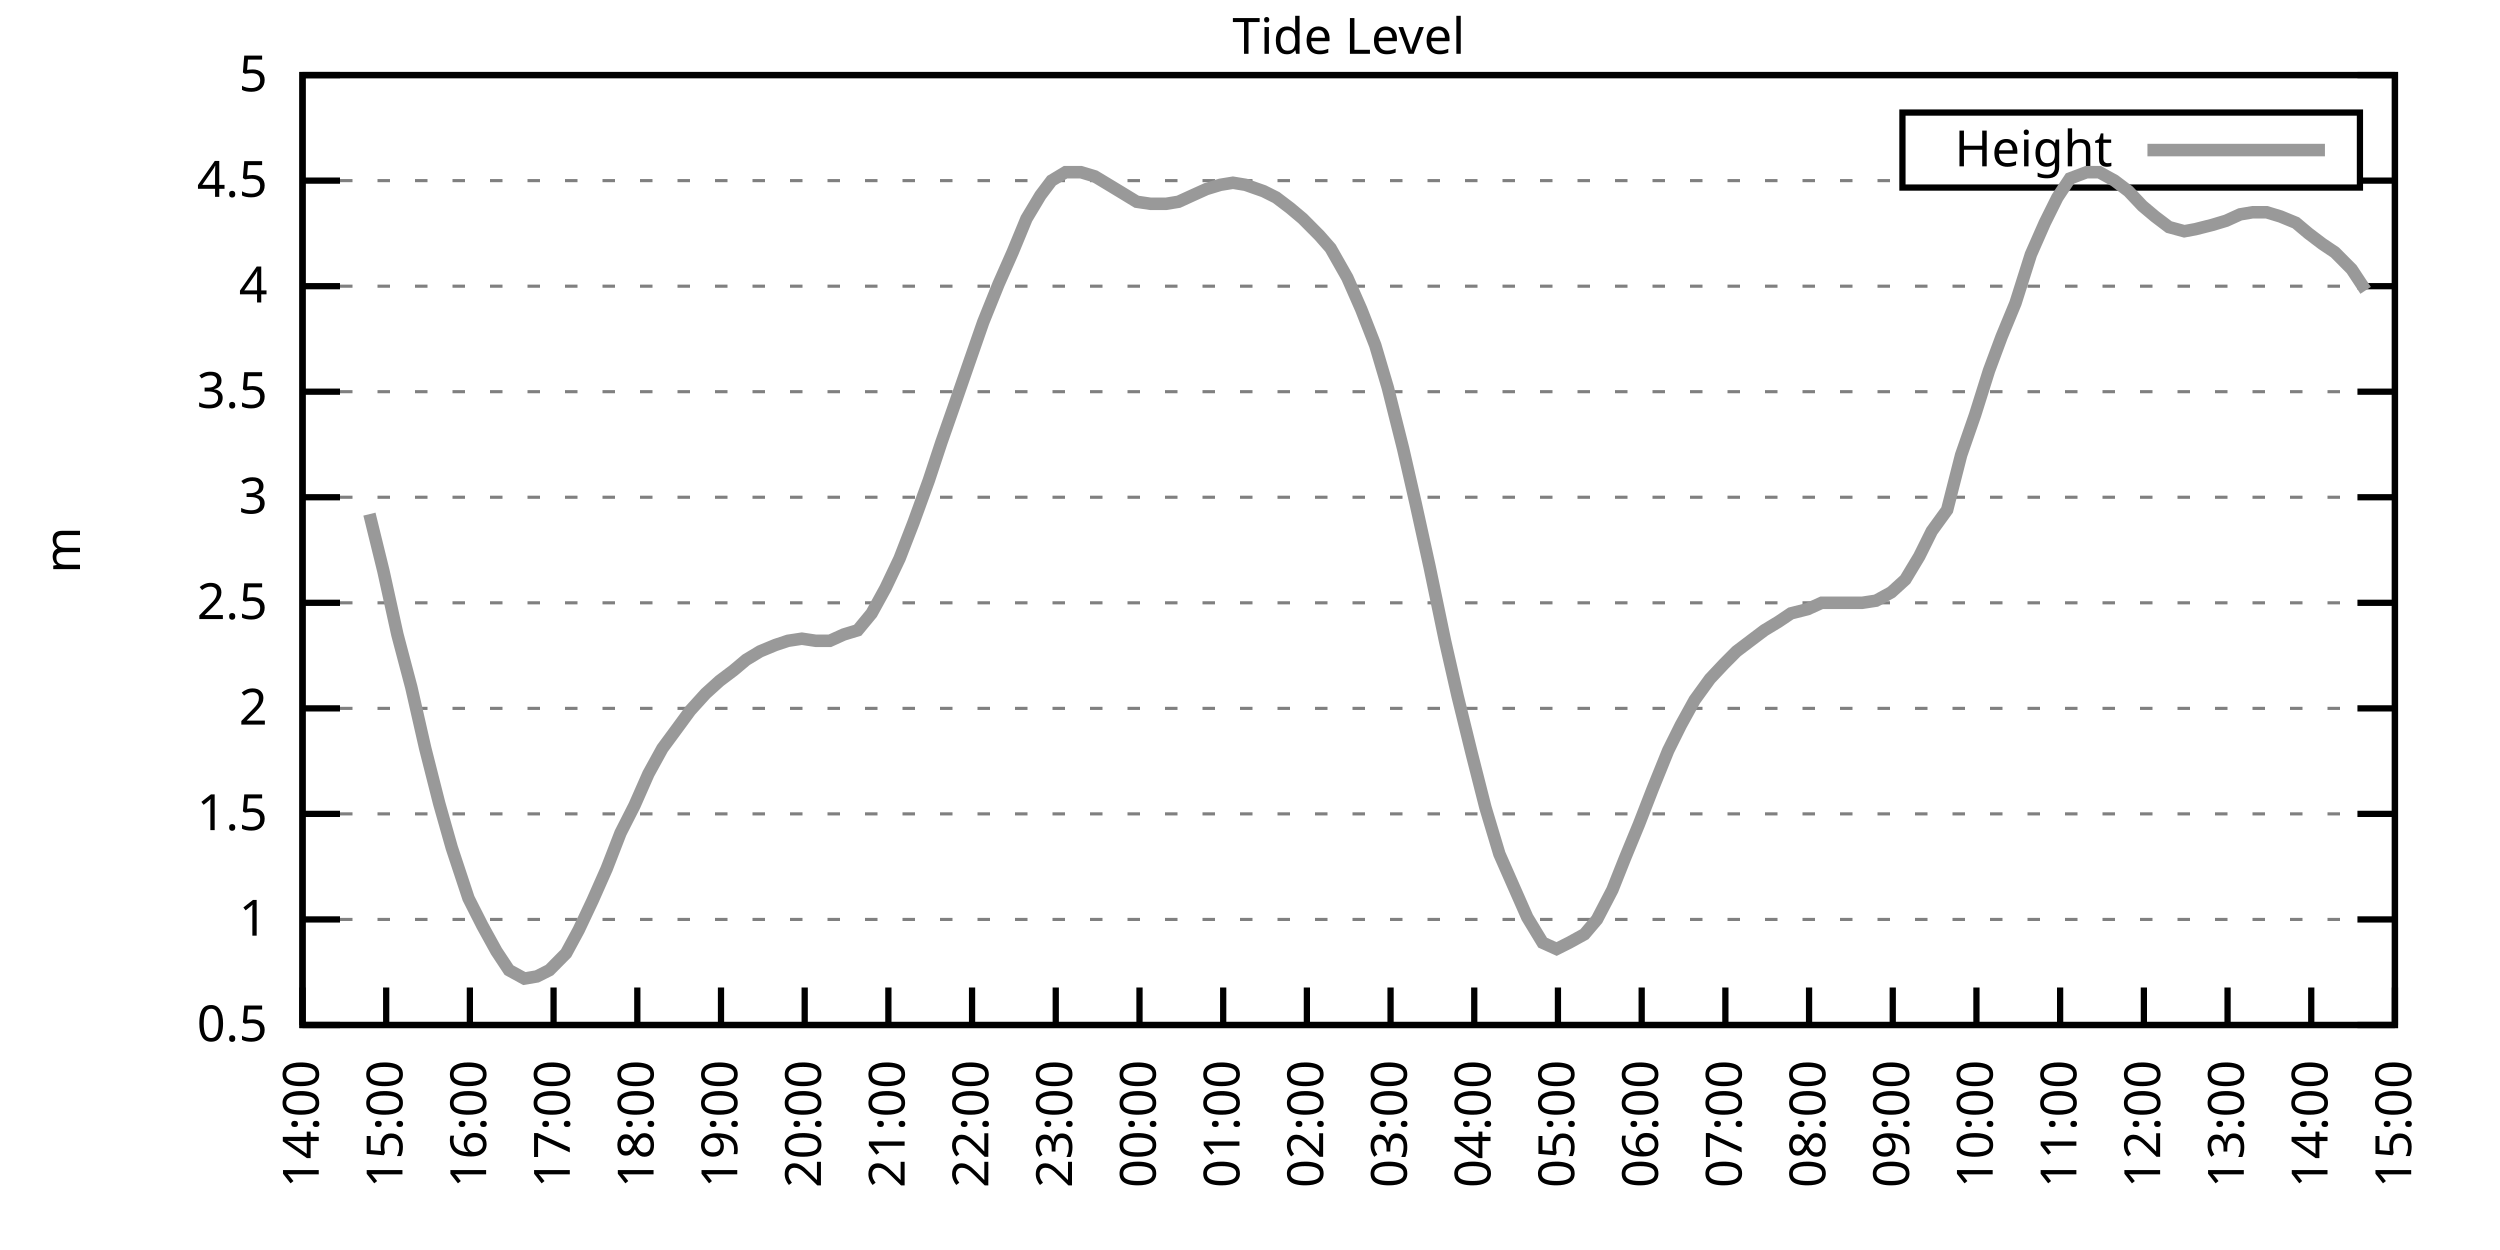
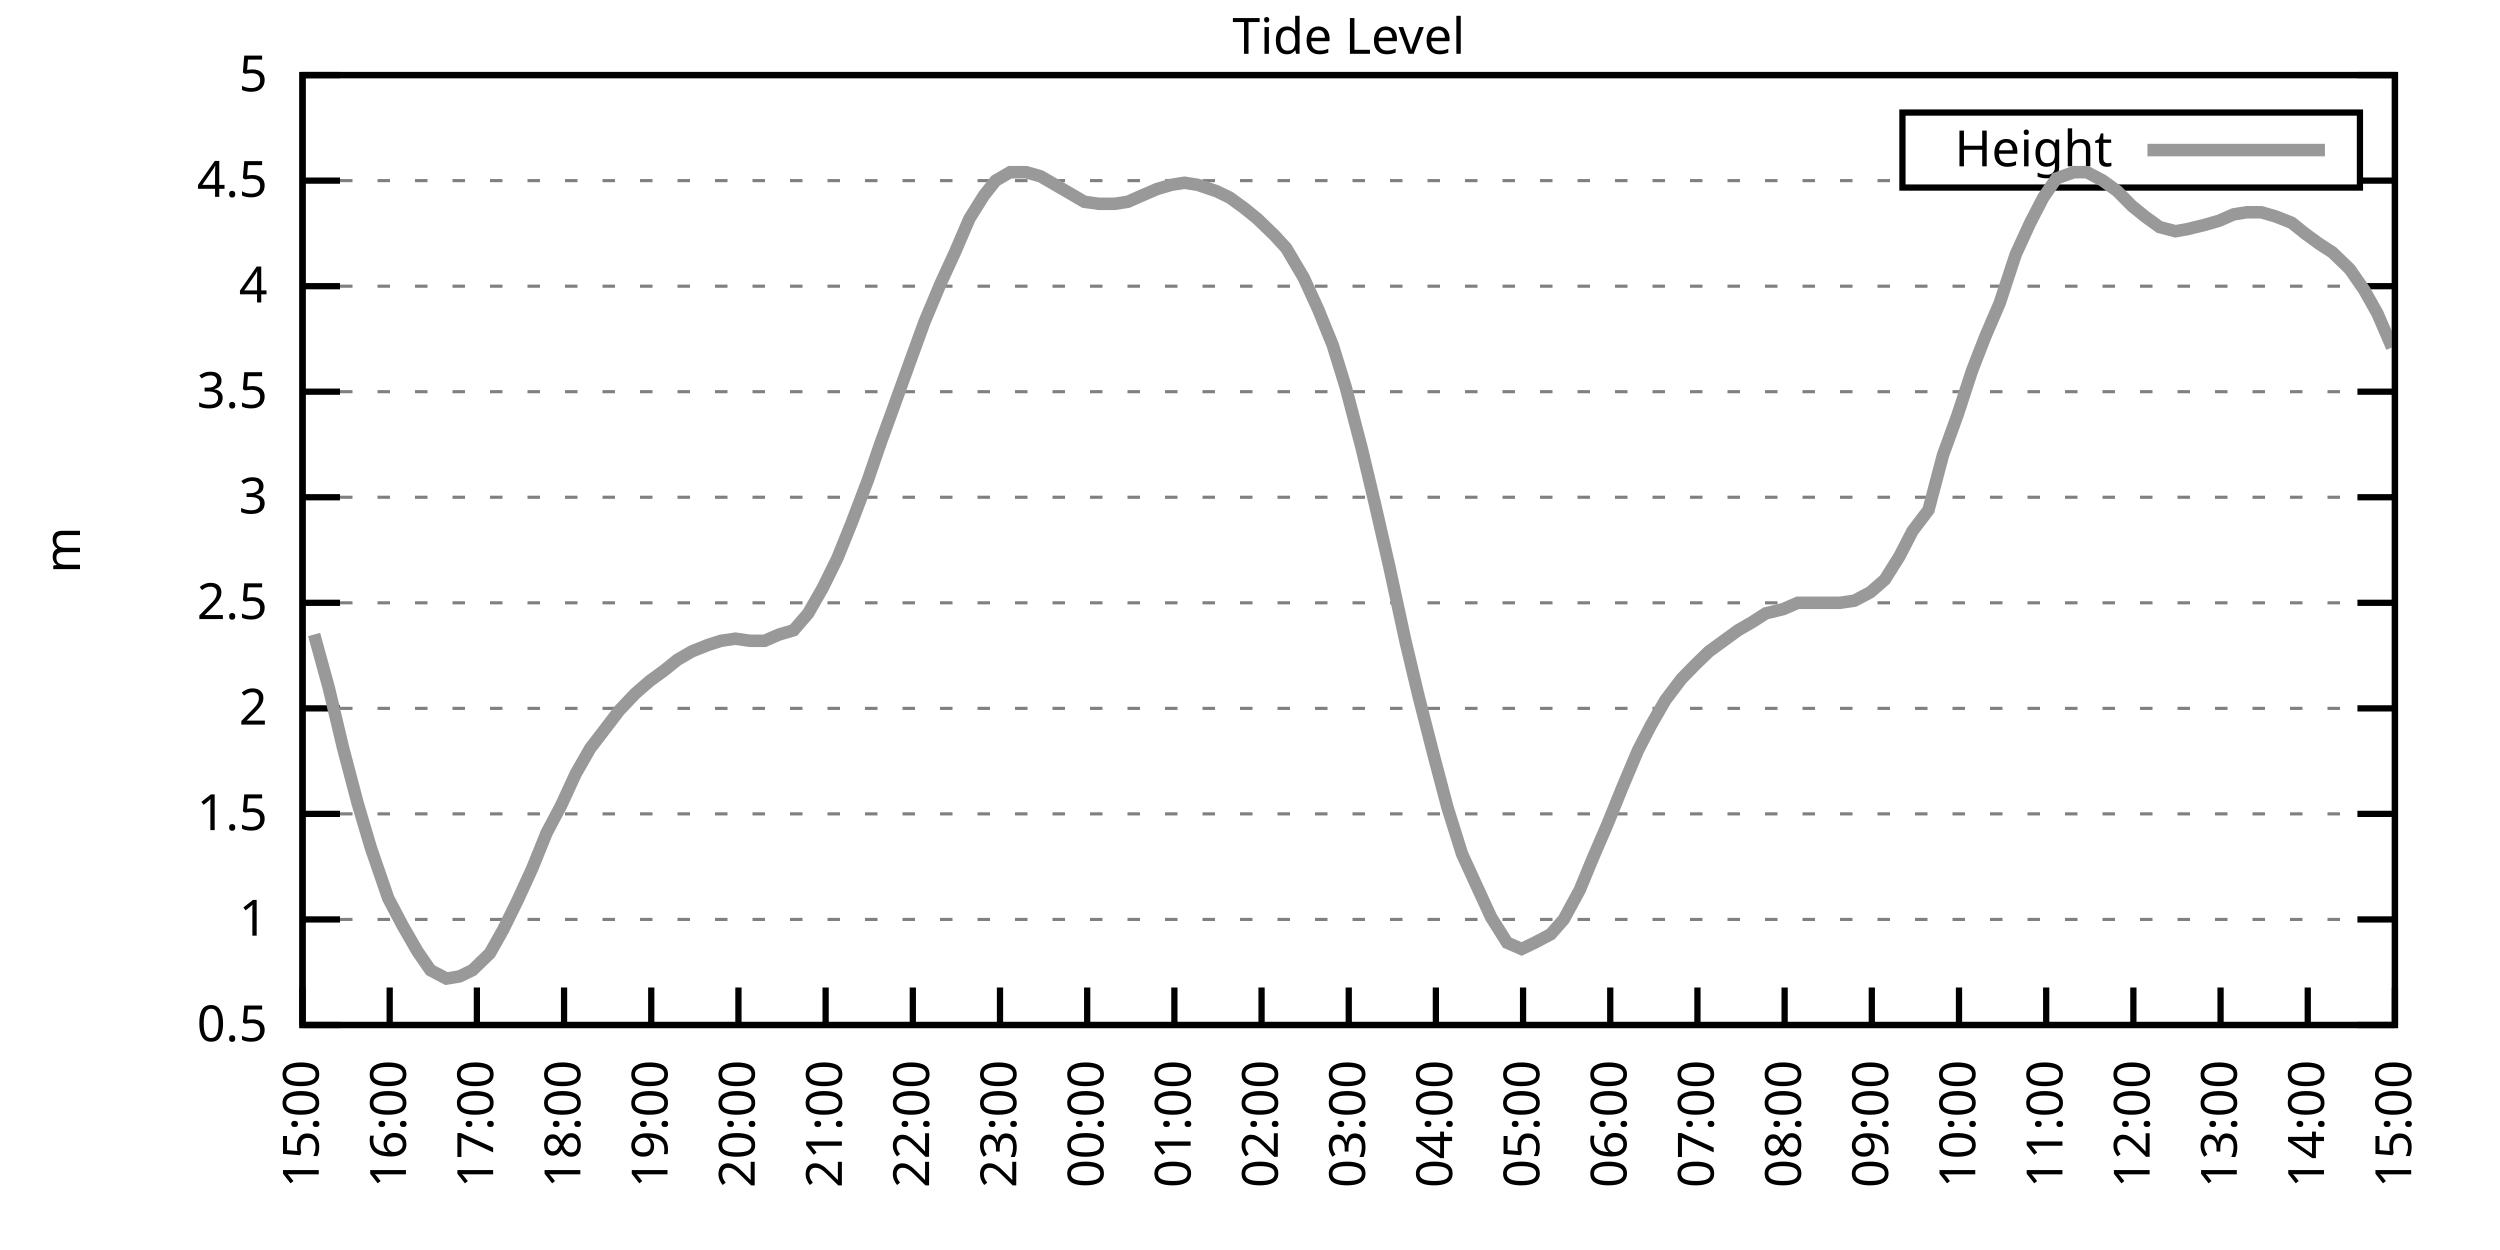
<svg xmlns="http://www.w3.org/2000/svg" xmlns:xlink="http://www.w3.org/1999/xlink" width="400" height="200" viewBox="0 0 400 200">
  <g id="gnuplot_canvas">
    <rect x="0" y="0" width="400" height="200" fill="none" />
    <defs>
      <circle id="gpDot" r="0.5" stroke-width="0.5" stroke="currentColor" />
      <path id="gpPt0" stroke-width="0.333" stroke="currentColor" d="M-1,0 h2 M0,-1 v2" />
      <path id="gpPt1" stroke-width="0.333" stroke="currentColor" d="M-1,-1 L1,1 M1,-1 L-1,1" />
      <path id="gpPt2" stroke-width="0.333" stroke="currentColor" d="M-1,0 L1,0 M0,-1 L0,1 M-1,-1 L1,1 M-1,1 L1,-1" />
      <rect id="gpPt3" stroke-width="0.333" stroke="currentColor" x="-1" y="-1" width="2" height="2" />
      <rect id="gpPt4" stroke-width="0.333" stroke="currentColor" fill="currentColor" x="-1" y="-1" width="2" height="2" />
      <circle id="gpPt5" stroke-width="0.333" stroke="currentColor" cx="0" cy="0" r="1" />
      <use xlink:href="#gpPt5" id="gpPt6" fill="currentColor" stroke="none" />
      <path id="gpPt7" stroke-width="0.333" stroke="currentColor" d="M0,-1.33 L-1.33,0.67 L1.33,0.67 z" />
      <use xlink:href="#gpPt7" id="gpPt8" fill="currentColor" stroke="none" />
      <use xlink:href="#gpPt7" id="gpPt9" stroke="currentColor" transform="rotate(180)" />
      <use xlink:href="#gpPt9" id="gpPt10" fill="currentColor" stroke="none" />
      <use xlink:href="#gpPt3" id="gpPt11" stroke="currentColor" transform="rotate(45)" />
      <use xlink:href="#gpPt11" id="gpPt12" fill="currentColor" stroke="none" />
      <path id="gpPt13" stroke-width="0.333" stroke="currentColor" d="M0,1.330 L1.265,0.411 L0.782,-1.067 L-0.782,-1.076 L-1.265,0.411 z" />
      <use xlink:href="#gpPt13" id="gpPt14" fill="currentColor" stroke="none" />
      <filter id="textbox" filterUnits="objectBoundingBox" x="0" y="0" height="1" width="1">
        <feFlood flood-color="white" flood-opacity="1" result="bgnd" />
        <feComposite in="SourceGraphic" in2="bgnd" operator="atop" />
      </filter>
      <filter id="greybox" filterUnits="objectBoundingBox" x="0" y="0" height="1" width="1">
        <feFlood flood-color="lightgrey" flood-opacity="1" result="grey" />
        <feComposite in="SourceGraphic" in2="grey" operator="atop" />
      </filter>
    </defs>
    <g fill="none" color="white" stroke="currentColor" stroke-width="1.00" stroke-linecap="butt" stroke-linejoin="miter">
</g>
    <g fill="none" color="black" stroke="currentColor" stroke-width="1.00" stroke-linecap="butt" stroke-linejoin="miter">
      <g stroke="none" shape-rendering="crispEdges">
        <polygon fill="rgb(255, 255, 255)" points="48.40,164.00 383.18,164.00 383.18,12.02 48.40,12.02 " />
      </g>
    </g>
    <g fill="none" color="black" stroke="currentColor" stroke-width="1.00" stroke-linecap="butt" stroke-linejoin="miter">
</g>
    <g fill="none" color="black" stroke="black" stroke-width="0.50" stroke-linecap="butt" stroke-linejoin="miter">
</g>
    <g fill="none" color="gray" stroke="currentColor" stroke-width="0.50" stroke-linecap="butt" stroke-linejoin="miter">
      <path stroke="gray" stroke-dasharray="2,4" class="gridline" d="M48.40,164.00 L383.19,164.00  " />
    </g>
    <g fill="none" color="gray" stroke="gray" stroke-width="1.00" stroke-linecap="butt" stroke-linejoin="miter">
</g>
    <g fill="none" color="black" stroke="currentColor" stroke-width="1.00" stroke-linecap="butt" stroke-linejoin="miter">
      <path stroke="black" d="M48.40,164.00 L54.40,164.00 M383.19,164.00 L377.19,164.00  " />
      <g transform="translate(42.80,166.60)" stroke="none" fill="black" font-family="Sans" font-size="8.00" text-anchor="end">
        <text>
          <tspan font-family="Sans"> 0.5</tspan>
        </text>
      </g>
    </g>
    <g fill="none" color="black" stroke="currentColor" stroke-width="1.00" stroke-linecap="butt" stroke-linejoin="miter">
</g>
    <g fill="none" color="black" stroke="black" stroke-width="0.50" stroke-linecap="butt" stroke-linejoin="miter">
</g>
    <g fill="none" color="gray" stroke="currentColor" stroke-width="0.50" stroke-linecap="butt" stroke-linejoin="miter">
      <path stroke="gray" stroke-dasharray="2,4" class="gridline" d="M48.40,147.11 L383.19,147.11  " />
    </g>
    <g fill="none" color="gray" stroke="gray" stroke-width="1.00" stroke-linecap="butt" stroke-linejoin="miter">
</g>
    <g fill="none" color="black" stroke="currentColor" stroke-width="1.00" stroke-linecap="butt" stroke-linejoin="miter">
      <path stroke="black" d="M48.40,147.11 L54.40,147.11 M383.19,147.11 L377.19,147.11  " />
      <g transform="translate(42.80,149.71)" stroke="none" fill="black" font-family="Sans" font-size="8.00" text-anchor="end">
        <text>
          <tspan font-family="Sans"> 1</tspan>
        </text>
      </g>
    </g>
    <g fill="none" color="black" stroke="currentColor" stroke-width="1.00" stroke-linecap="butt" stroke-linejoin="miter">
</g>
    <g fill="none" color="black" stroke="black" stroke-width="0.50" stroke-linecap="butt" stroke-linejoin="miter">
</g>
    <g fill="none" color="gray" stroke="currentColor" stroke-width="0.50" stroke-linecap="butt" stroke-linejoin="miter">
      <path stroke="gray" stroke-dasharray="2,4" class="gridline" d="M48.40,130.22 L383.19,130.22  " />
    </g>
    <g fill="none" color="gray" stroke="gray" stroke-width="1.00" stroke-linecap="butt" stroke-linejoin="miter">
</g>
    <g fill="none" color="black" stroke="currentColor" stroke-width="1.00" stroke-linecap="butt" stroke-linejoin="miter">
      <path stroke="black" d="M48.40,130.22 L54.40,130.22 M383.19,130.22 L377.19,130.22  " />
      <g transform="translate(42.80,132.82)" stroke="none" fill="black" font-family="Sans" font-size="8.00" text-anchor="end">
        <text>
          <tspan font-family="Sans"> 1.5</tspan>
        </text>
      </g>
    </g>
    <g fill="none" color="black" stroke="currentColor" stroke-width="1.00" stroke-linecap="butt" stroke-linejoin="miter">
</g>
    <g fill="none" color="black" stroke="black" stroke-width="0.50" stroke-linecap="butt" stroke-linejoin="miter">
</g>
    <g fill="none" color="gray" stroke="currentColor" stroke-width="0.50" stroke-linecap="butt" stroke-linejoin="miter">
      <path stroke="gray" stroke-dasharray="2,4" class="gridline" d="M48.40,113.34 L383.19,113.34  " />
    </g>
    <g fill="none" color="gray" stroke="gray" stroke-width="1.00" stroke-linecap="butt" stroke-linejoin="miter">
</g>
    <g fill="none" color="black" stroke="currentColor" stroke-width="1.00" stroke-linecap="butt" stroke-linejoin="miter">
      <path stroke="black" d="M48.40,113.34 L54.40,113.34 M383.19,113.34 L377.19,113.34  " />
      <g transform="translate(42.80,115.94)" stroke="none" fill="black" font-family="Sans" font-size="8.00" text-anchor="end">
        <text>
          <tspan font-family="Sans"> 2</tspan>
        </text>
      </g>
    </g>
    <g fill="none" color="black" stroke="currentColor" stroke-width="1.00" stroke-linecap="butt" stroke-linejoin="miter">
</g>
    <g fill="none" color="black" stroke="black" stroke-width="0.50" stroke-linecap="butt" stroke-linejoin="miter">
</g>
    <g fill="none" color="gray" stroke="currentColor" stroke-width="0.50" stroke-linecap="butt" stroke-linejoin="miter">
      <path stroke="gray" stroke-dasharray="2,4" class="gridline" d="M48.40,96.45 L383.19,96.45  " />
    </g>
    <g fill="none" color="gray" stroke="gray" stroke-width="1.00" stroke-linecap="butt" stroke-linejoin="miter">
</g>
    <g fill="none" color="black" stroke="currentColor" stroke-width="1.00" stroke-linecap="butt" stroke-linejoin="miter">
      <path stroke="black" d="M48.40,96.45 L54.40,96.45 M383.19,96.45 L377.19,96.45  " />
      <g transform="translate(42.80,99.05)" stroke="none" fill="black" font-family="Sans" font-size="8.00" text-anchor="end">
        <text>
          <tspan font-family="Sans"> 2.5</tspan>
        </text>
      </g>
    </g>
    <g fill="none" color="black" stroke="currentColor" stroke-width="1.00" stroke-linecap="butt" stroke-linejoin="miter">
</g>
    <g fill="none" color="black" stroke="black" stroke-width="0.50" stroke-linecap="butt" stroke-linejoin="miter">
</g>
    <g fill="none" color="gray" stroke="currentColor" stroke-width="0.50" stroke-linecap="butt" stroke-linejoin="miter">
      <path stroke="gray" stroke-dasharray="2,4" class="gridline" d="M48.40,79.56 L383.19,79.56  " />
    </g>
    <g fill="none" color="gray" stroke="gray" stroke-width="1.00" stroke-linecap="butt" stroke-linejoin="miter">
</g>
    <g fill="none" color="black" stroke="currentColor" stroke-width="1.00" stroke-linecap="butt" stroke-linejoin="miter">
      <path stroke="black" d="M48.40,79.56 L54.40,79.56 M383.19,79.56 L377.19,79.56  " />
      <g transform="translate(42.80,82.16)" stroke="none" fill="black" font-family="Sans" font-size="8.00" text-anchor="end">
        <text>
          <tspan font-family="Sans"> 3</tspan>
        </text>
      </g>
    </g>
    <g fill="none" color="black" stroke="currentColor" stroke-width="1.00" stroke-linecap="butt" stroke-linejoin="miter">
</g>
    <g fill="none" color="black" stroke="black" stroke-width="0.50" stroke-linecap="butt" stroke-linejoin="miter">
</g>
    <g fill="none" color="gray" stroke="currentColor" stroke-width="0.50" stroke-linecap="butt" stroke-linejoin="miter">
      <path stroke="gray" stroke-dasharray="2,4" class="gridline" d="M48.40,62.67 L383.19,62.67  " />
    </g>
    <g fill="none" color="gray" stroke="gray" stroke-width="1.00" stroke-linecap="butt" stroke-linejoin="miter">
</g>
    <g fill="none" color="black" stroke="currentColor" stroke-width="1.00" stroke-linecap="butt" stroke-linejoin="miter">
      <path stroke="black" d="M48.40,62.67 L54.40,62.67 M383.19,62.67 L377.19,62.67  " />
      <g transform="translate(42.80,65.27)" stroke="none" fill="black" font-family="Sans" font-size="8.00" text-anchor="end">
        <text>
          <tspan font-family="Sans"> 3.5</tspan>
        </text>
      </g>
    </g>
    <g fill="none" color="black" stroke="currentColor" stroke-width="1.00" stroke-linecap="butt" stroke-linejoin="miter">
</g>
    <g fill="none" color="black" stroke="black" stroke-width="0.50" stroke-linecap="butt" stroke-linejoin="miter">
</g>
    <g fill="none" color="gray" stroke="currentColor" stroke-width="0.50" stroke-linecap="butt" stroke-linejoin="miter">
      <path stroke="gray" stroke-dasharray="2,4" class="gridline" d="M48.40,45.79 L383.19,45.79  " />
    </g>
    <g fill="none" color="gray" stroke="gray" stroke-width="1.00" stroke-linecap="butt" stroke-linejoin="miter">
</g>
    <g fill="none" color="black" stroke="currentColor" stroke-width="1.00" stroke-linecap="butt" stroke-linejoin="miter">
      <path stroke="black" d="M48.40,45.79 L54.40,45.79 M383.19,45.79 L377.19,45.79  " />
      <g transform="translate(42.80,48.39)" stroke="none" fill="black" font-family="Sans" font-size="8.00" text-anchor="end">
        <text>
          <tspan font-family="Sans"> 4</tspan>
        </text>
      </g>
    </g>
    <g fill="none" color="black" stroke="currentColor" stroke-width="1.00" stroke-linecap="butt" stroke-linejoin="miter">
</g>
    <g fill="none" color="black" stroke="black" stroke-width="0.50" stroke-linecap="butt" stroke-linejoin="miter">
</g>
    <g fill="none" color="gray" stroke="currentColor" stroke-width="0.50" stroke-linecap="butt" stroke-linejoin="miter">
      <path stroke="gray" stroke-dasharray="2,4" class="gridline" d="M48.40,28.90 L304.39,28.90 M377.59,28.90 L383.19,28.90  " />
    </g>
    <g fill="none" color="gray" stroke="gray" stroke-width="1.00" stroke-linecap="butt" stroke-linejoin="miter">
</g>
    <g fill="none" color="black" stroke="currentColor" stroke-width="1.00" stroke-linecap="butt" stroke-linejoin="miter">
      <path stroke="black" d="M48.40,28.90 L54.40,28.90 M383.19,28.90 L377.19,28.90  " />
      <g transform="translate(42.80,31.50)" stroke="none" fill="black" font-family="Sans" font-size="8.00" text-anchor="end">
        <text>
          <tspan font-family="Sans"> 4.5</tspan>
        </text>
      </g>
    </g>
    <g fill="none" color="black" stroke="currentColor" stroke-width="1.00" stroke-linecap="butt" stroke-linejoin="miter">
</g>
    <g fill="none" color="black" stroke="black" stroke-width="0.50" stroke-linecap="butt" stroke-linejoin="miter">
</g>
    <g fill="none" color="gray" stroke="currentColor" stroke-width="0.50" stroke-linecap="butt" stroke-linejoin="miter">
      <path stroke="gray" stroke-dasharray="2,4" class="gridline" d="M48.40,12.01 L383.19,12.01  " />
    </g>
    <g fill="none" color="gray" stroke="gray" stroke-width="1.00" stroke-linecap="butt" stroke-linejoin="miter">
</g>
    <g fill="none" color="black" stroke="currentColor" stroke-width="1.00" stroke-linecap="butt" stroke-linejoin="miter">
      <path stroke="black" d="M48.40,12.01 L54.40,12.01 M383.19,12.01 L377.19,12.01  " />
      <g transform="translate(42.80,14.61)" stroke="none" fill="black" font-family="Sans" font-size="8.00" text-anchor="end">
        <text>
          <tspan font-family="Sans"> 5</tspan>
        </text>
      </g>
    </g>
    <g fill="none" color="black" stroke="currentColor" stroke-width="1.00" stroke-linecap="butt" stroke-linejoin="miter">
      <path stroke="black" d="M48.40,164.00 L48.40,158.00  " />
      <g transform="translate(51.00,169.60) rotate(270.00)" stroke="none" fill="black" font-family="Sans" font-size="8.00" text-anchor="end">
        <text>
-           <tspan font-family="Sans">14:00</tspan>
-         </text>
-       </g>
-     </g>
-     <g fill="none" color="black" stroke="currentColor" stroke-width="1.00" stroke-linecap="butt" stroke-linejoin="miter">
-       <path stroke="black" d="M61.79,164.00 L61.79,158.00  " />
-       <g transform="translate(64.39,169.60) rotate(270.00)" stroke="none" fill="black" font-family="Sans" font-size="8.00" text-anchor="end">
-         <text>
          <tspan font-family="Sans">15:00</tspan>
        </text>
      </g>
    </g>
    <g fill="none" color="black" stroke="currentColor" stroke-width="1.00" stroke-linecap="butt" stroke-linejoin="miter">
-       <path stroke="black" d="M75.18,164.00 L75.18,158.00  " />
-       <g transform="translate(77.78,169.60) rotate(270.00)" stroke="none" fill="black" font-family="Sans" font-size="8.00" text-anchor="end">
+       <path stroke="black" d="M62.35,164.00 L62.35,158.00  " />
+       <g transform="translate(64.95,169.60) rotate(270.00)" stroke="none" fill="black" font-family="Sans" font-size="8.00" text-anchor="end">
        <text>
          <tspan font-family="Sans">16:00</tspan>
        </text>
      </g>
    </g>
    <g fill="none" color="black" stroke="currentColor" stroke-width="1.00" stroke-linecap="butt" stroke-linejoin="miter">
-       <path stroke="black" d="M88.57,164.00 L88.57,158.00  " />
-       <g transform="translate(91.17,169.60) rotate(270.00)" stroke="none" fill="black" font-family="Sans" font-size="8.00" text-anchor="end">
+       <path stroke="black" d="M76.30,164.00 L76.30,158.00  " />
+       <g transform="translate(78.90,169.60) rotate(270.00)" stroke="none" fill="black" font-family="Sans" font-size="8.00" text-anchor="end">
        <text>
          <tspan font-family="Sans">17:00</tspan>
        </text>
      </g>
    </g>
    <g fill="none" color="black" stroke="currentColor" stroke-width="1.00" stroke-linecap="butt" stroke-linejoin="miter">
-       <path stroke="black" d="M101.97,164.00 L101.97,158.00  " />
-       <g transform="translate(104.57,169.60) rotate(270.00)" stroke="none" fill="black" font-family="Sans" font-size="8.00" text-anchor="end">
+       <path stroke="black" d="M90.25,164.00 L90.25,158.00  " />
+       <g transform="translate(92.85,169.60) rotate(270.00)" stroke="none" fill="black" font-family="Sans" font-size="8.00" text-anchor="end">
        <text>
          <tspan font-family="Sans">18:00</tspan>
        </text>
      </g>
    </g>
    <g fill="none" color="black" stroke="currentColor" stroke-width="1.00" stroke-linecap="butt" stroke-linejoin="miter">
-       <path stroke="black" d="M115.36,164.00 L115.36,158.00  " />
-       <g transform="translate(117.96,169.60) rotate(270.00)" stroke="none" fill="black" font-family="Sans" font-size="8.00" text-anchor="end">
+       <path stroke="black" d="M104.20,164.00 L104.20,158.00  " />
+       <g transform="translate(106.80,169.60) rotate(270.00)" stroke="none" fill="black" font-family="Sans" font-size="8.00" text-anchor="end">
        <text>
          <tspan font-family="Sans">19:00</tspan>
        </text>
      </g>
    </g>
    <g fill="none" color="black" stroke="currentColor" stroke-width="1.00" stroke-linecap="butt" stroke-linejoin="miter">
-       <path stroke="black" d="M128.75,164.00 L128.75,158.00  " />
-       <g transform="translate(131.35,169.60) rotate(270.00)" stroke="none" fill="black" font-family="Sans" font-size="8.00" text-anchor="end">
+       <path stroke="black" d="M118.15,164.00 L118.15,158.00  " />
+       <g transform="translate(120.75,169.60) rotate(270.00)" stroke="none" fill="black" font-family="Sans" font-size="8.00" text-anchor="end">
        <text>
          <tspan font-family="Sans">20:00</tspan>
        </text>
      </g>
    </g>
    <g fill="none" color="black" stroke="currentColor" stroke-width="1.00" stroke-linecap="butt" stroke-linejoin="miter">
-       <path stroke="black" d="M142.14,164.00 L142.14,158.00  " />
-       <g transform="translate(144.74,169.60) rotate(270.00)" stroke="none" fill="black" font-family="Sans" font-size="8.00" text-anchor="end">
+       <path stroke="black" d="M132.10,164.00 L132.10,158.00  " />
+       <g transform="translate(134.70,169.60) rotate(270.00)" stroke="none" fill="black" font-family="Sans" font-size="8.00" text-anchor="end">
        <text>
          <tspan font-family="Sans">21:00</tspan>
        </text>
      </g>
    </g>
    <g fill="none" color="black" stroke="currentColor" stroke-width="1.00" stroke-linecap="butt" stroke-linejoin="miter">
-       <path stroke="black" d="M155.53,164.00 L155.53,158.00  " />
-       <g transform="translate(158.13,169.60) rotate(270.00)" stroke="none" fill="black" font-family="Sans" font-size="8.00" text-anchor="end">
+       <path stroke="black" d="M146.05,164.00 L146.05,158.00  " />
+       <g transform="translate(148.65,169.60) rotate(270.00)" stroke="none" fill="black" font-family="Sans" font-size="8.00" text-anchor="end">
        <text>
          <tspan font-family="Sans">22:00</tspan>
        </text>
      </g>
    </g>
    <g fill="none" color="black" stroke="currentColor" stroke-width="1.00" stroke-linecap="butt" stroke-linejoin="miter">
-       <path stroke="black" d="M168.92,164.00 L168.92,158.00  " />
-       <g transform="translate(171.52,169.60) rotate(270.00)" stroke="none" fill="black" font-family="Sans" font-size="8.00" text-anchor="end">
+       <path stroke="black" d="M160.00,164.00 L160.00,158.00  " />
+       <g transform="translate(162.60,169.60) rotate(270.00)" stroke="none" fill="black" font-family="Sans" font-size="8.00" text-anchor="end">
        <text>
          <tspan font-family="Sans">23:00</tspan>
        </text>
      </g>
    </g>
    <g fill="none" color="black" stroke="currentColor" stroke-width="1.00" stroke-linecap="butt" stroke-linejoin="miter">
-       <path stroke="black" d="M182.32,164.00 L182.32,158.00  " />
-       <g transform="translate(184.92,169.60) rotate(270.00)" stroke="none" fill="black" font-family="Sans" font-size="8.00" text-anchor="end">
+       <path stroke="black" d="M173.95,164.00 L173.95,158.00  " />
+       <g transform="translate(176.55,169.60) rotate(270.00)" stroke="none" fill="black" font-family="Sans" font-size="8.00" text-anchor="end">
        <text>
          <tspan font-family="Sans">00:00</tspan>
        </text>
      </g>
    </g>
    <g fill="none" color="black" stroke="currentColor" stroke-width="1.00" stroke-linecap="butt" stroke-linejoin="miter">
-       <path stroke="black" d="M195.71,164.00 L195.71,158.00  " />
-       <g transform="translate(198.31,169.60) rotate(270.00)" stroke="none" fill="black" font-family="Sans" font-size="8.00" text-anchor="end">
+       <path stroke="black" d="M187.90,164.00 L187.90,158.00  " />
+       <g transform="translate(190.50,169.60) rotate(270.00)" stroke="none" fill="black" font-family="Sans" font-size="8.00" text-anchor="end">
        <text>
          <tspan font-family="Sans">01:00</tspan>
        </text>
      </g>
    </g>
    <g fill="none" color="black" stroke="currentColor" stroke-width="1.00" stroke-linecap="butt" stroke-linejoin="miter">
-       <path stroke="black" d="M209.10,164.00 L209.10,158.00  " />
-       <g transform="translate(211.70,169.60) rotate(270.00)" stroke="none" fill="black" font-family="Sans" font-size="8.00" text-anchor="end">
+       <path stroke="black" d="M201.85,164.00 L201.85,158.00  " />
+       <g transform="translate(204.45,169.60) rotate(270.00)" stroke="none" fill="black" font-family="Sans" font-size="8.00" text-anchor="end">
        <text>
          <tspan font-family="Sans">02:00</tspan>
        </text>
      </g>
    </g>
    <g fill="none" color="black" stroke="currentColor" stroke-width="1.00" stroke-linecap="butt" stroke-linejoin="miter">
-       <path stroke="black" d="M222.49,164.00 L222.49,158.00  " />
-       <g transform="translate(225.09,169.60) rotate(270.00)" stroke="none" fill="black" font-family="Sans" font-size="8.00" text-anchor="end">
+       <path stroke="black" d="M215.80,164.00 L215.80,158.00  " />
+       <g transform="translate(218.40,169.60) rotate(270.00)" stroke="none" fill="black" font-family="Sans" font-size="8.00" text-anchor="end">
        <text>
          <tspan font-family="Sans">03:00</tspan>
        </text>
      </g>
    </g>
    <g fill="none" color="black" stroke="currentColor" stroke-width="1.00" stroke-linecap="butt" stroke-linejoin="miter">
-       <path stroke="black" d="M235.88,164.00 L235.88,158.00  " />
-       <g transform="translate(238.48,169.60) rotate(270.00)" stroke="none" fill="black" font-family="Sans" font-size="8.00" text-anchor="end">
+       <path stroke="black" d="M229.74,164.00 L229.74,158.00  " />
+       <g transform="translate(232.34,169.60) rotate(270.00)" stroke="none" fill="black" font-family="Sans" font-size="8.00" text-anchor="end">
        <text>
          <tspan font-family="Sans">04:00</tspan>
        </text>
      </g>
    </g>
    <g fill="none" color="black" stroke="currentColor" stroke-width="1.00" stroke-linecap="butt" stroke-linejoin="miter">
-       <path stroke="black" d="M249.27,164.00 L249.27,158.00  " />
-       <g transform="translate(251.87,169.60) rotate(270.00)" stroke="none" fill="black" font-family="Sans" font-size="8.00" text-anchor="end">
+       <path stroke="black" d="M243.69,164.00 L243.69,158.00  " />
+       <g transform="translate(246.29,169.60) rotate(270.00)" stroke="none" fill="black" font-family="Sans" font-size="8.00" text-anchor="end">
        <text>
          <tspan font-family="Sans">05:00</tspan>
        </text>
      </g>
    </g>
    <g fill="none" color="black" stroke="currentColor" stroke-width="1.00" stroke-linecap="butt" stroke-linejoin="miter">
-       <path stroke="black" d="M262.67,164.00 L262.67,158.00  " />
-       <g transform="translate(265.27,169.60) rotate(270.00)" stroke="none" fill="black" font-family="Sans" font-size="8.00" text-anchor="end">
+       <path stroke="black" d="M257.64,164.00 L257.64,158.00  " />
+       <g transform="translate(260.24,169.60) rotate(270.00)" stroke="none" fill="black" font-family="Sans" font-size="8.00" text-anchor="end">
        <text>
          <tspan font-family="Sans">06:00</tspan>
        </text>
      </g>
    </g>
    <g fill="none" color="black" stroke="currentColor" stroke-width="1.00" stroke-linecap="butt" stroke-linejoin="miter">
-       <path stroke="black" d="M276.06,164.00 L276.06,158.00  " />
-       <g transform="translate(278.66,169.60) rotate(270.00)" stroke="none" fill="black" font-family="Sans" font-size="8.00" text-anchor="end">
+       <path stroke="black" d="M271.59,164.00 L271.59,158.00  " />
+       <g transform="translate(274.19,169.60) rotate(270.00)" stroke="none" fill="black" font-family="Sans" font-size="8.00" text-anchor="end">
        <text>
          <tspan font-family="Sans">07:00</tspan>
        </text>
      </g>
    </g>
    <g fill="none" color="black" stroke="currentColor" stroke-width="1.00" stroke-linecap="butt" stroke-linejoin="miter">
-       <path stroke="black" d="M289.45,164.00 L289.45,158.00  " />
-       <g transform="translate(292.05,169.60) rotate(270.00)" stroke="none" fill="black" font-family="Sans" font-size="8.00" text-anchor="end">
+       <path stroke="black" d="M285.54,164.00 L285.54,158.00  " />
+       <g transform="translate(288.14,169.60) rotate(270.00)" stroke="none" fill="black" font-family="Sans" font-size="8.00" text-anchor="end">
        <text>
          <tspan font-family="Sans">08:00</tspan>
        </text>
      </g>
    </g>
    <g fill="none" color="black" stroke="currentColor" stroke-width="1.00" stroke-linecap="butt" stroke-linejoin="miter">
-       <path stroke="black" d="M302.84,164.00 L302.84,158.00  " />
-       <g transform="translate(305.44,169.60) rotate(270.00)" stroke="none" fill="black" font-family="Sans" font-size="8.00" text-anchor="end">
+       <path stroke="black" d="M299.49,164.00 L299.49,158.00  " />
+       <g transform="translate(302.09,169.60) rotate(270.00)" stroke="none" fill="black" font-family="Sans" font-size="8.00" text-anchor="end">
        <text>
          <tspan font-family="Sans">09:00</tspan>
        </text>
      </g>
    </g>
    <g fill="none" color="black" stroke="currentColor" stroke-width="1.00" stroke-linecap="butt" stroke-linejoin="miter">
-       <path stroke="black" d="M316.23,164.00 L316.23,158.00  " />
-       <g transform="translate(318.83,169.60) rotate(270.00)" stroke="none" fill="black" font-family="Sans" font-size="8.00" text-anchor="end">
+       <path stroke="black" d="M313.44,164.00 L313.44,158.00  " />
+       <g transform="translate(316.04,169.60) rotate(270.00)" stroke="none" fill="black" font-family="Sans" font-size="8.00" text-anchor="end">
        <text>
          <tspan font-family="Sans">10:00</tspan>
        </text>
      </g>
    </g>
    <g fill="none" color="black" stroke="currentColor" stroke-width="1.00" stroke-linecap="butt" stroke-linejoin="miter">
-       <path stroke="black" d="M329.62,164.00 L329.62,158.00  " />
-       <g transform="translate(332.22,169.60) rotate(270.00)" stroke="none" fill="black" font-family="Sans" font-size="8.00" text-anchor="end">
+       <path stroke="black" d="M327.39,164.00 L327.39,158.00  " />
+       <g transform="translate(329.99,169.60) rotate(270.00)" stroke="none" fill="black" font-family="Sans" font-size="8.00" text-anchor="end">
        <text>
          <tspan font-family="Sans">11:00</tspan>
        </text>
      </g>
    </g>
    <g fill="none" color="black" stroke="currentColor" stroke-width="1.00" stroke-linecap="butt" stroke-linejoin="miter">
-       <path stroke="black" d="M343.02,164.00 L343.02,158.00  " />
-       <g transform="translate(345.62,169.60) rotate(270.00)" stroke="none" fill="black" font-family="Sans" font-size="8.00" text-anchor="end">
+       <path stroke="black" d="M341.34,164.00 L341.34,158.00  " />
+       <g transform="translate(343.94,169.60) rotate(270.00)" stroke="none" fill="black" font-family="Sans" font-size="8.00" text-anchor="end">
        <text>
          <tspan font-family="Sans">12:00</tspan>
        </text>
      </g>
    </g>
    <g fill="none" color="black" stroke="currentColor" stroke-width="1.00" stroke-linecap="butt" stroke-linejoin="miter">
-       <path stroke="black" d="M356.41,164.00 L356.41,158.00  " />
-       <g transform="translate(359.01,169.60) rotate(270.00)" stroke="none" fill="black" font-family="Sans" font-size="8.00" text-anchor="end">
+       <path stroke="black" d="M355.29,164.00 L355.29,158.00  " />
+       <g transform="translate(357.89,169.60) rotate(270.00)" stroke="none" fill="black" font-family="Sans" font-size="8.00" text-anchor="end">
        <text>
          <tspan font-family="Sans">13:00</tspan>
        </text>
      </g>
    </g>
    <g fill="none" color="black" stroke="currentColor" stroke-width="1.00" stroke-linecap="butt" stroke-linejoin="miter">
-       <path stroke="black" d="M369.80,164.00 L369.80,158.00  " />
-       <g transform="translate(372.40,169.60) rotate(270.00)" stroke="none" fill="black" font-family="Sans" font-size="8.00" text-anchor="end">
+       <path stroke="black" d="M369.24,164.00 L369.24,158.00  " />
+       <g transform="translate(371.84,169.60) rotate(270.00)" stroke="none" fill="black" font-family="Sans" font-size="8.00" text-anchor="end">
        <text>
          <tspan font-family="Sans">14:00</tspan>
        </text>
      </g>
    </g>
    <g fill="none" color="black" stroke="currentColor" stroke-width="1.00" stroke-linecap="butt" stroke-linejoin="miter">
      <path stroke="black" d="M383.19,164.00 L383.19,158.00  " />
      <g transform="translate(385.79,169.60) rotate(270.00)" stroke="none" fill="black" font-family="Sans" font-size="8.00" text-anchor="end">
        <text>
          <tspan font-family="Sans">15:00</tspan>
        </text>
      </g>
    </g>
    <g fill="none" color="black" stroke="currentColor" stroke-width="1.00" stroke-linecap="butt" stroke-linejoin="miter">
</g>
    <g fill="none" color="black" stroke="currentColor" stroke-width="1.00" stroke-linecap="butt" stroke-linejoin="miter">
      <path stroke="black" d="M48.40,12.01 L48.40,164.00 L383.19,164.00 L383.19,12.01 L48.40,12.01 Z  " />
    </g>
    <g fill="none" color="black" stroke="currentColor" stroke-width="1.00" stroke-linecap="butt" stroke-linejoin="miter">
</g>
    <g fill="none" color="black" stroke="currentColor" stroke-width="1.00" stroke-linecap="butt" stroke-linejoin="miter">
      <path stroke="black" d="M304.39,30.01 L304.39,18.01 L377.59,18.01 L377.59,30.01 L304.39,30.01 Z  " />
    </g>
    <g id="Tide_level_plot_1">
      <g fill="none" color="white" stroke="black" stroke-width="2.00" stroke-linecap="butt" stroke-linejoin="miter">
</g>
      <g fill="none" color="black" stroke="currentColor" stroke-width="2.00" stroke-linecap="butt" stroke-linejoin="miter">
        <g transform="translate(337.99,26.61)" stroke="none" fill="black" font-family="Sans" font-size="8.00" text-anchor="end">
          <text>
            <tspan font-family="Sans">Height</tspan>
          </text>
        </g>
      </g>
      <g fill="none" color="black" stroke="currentColor" stroke-width="2.00" stroke-linecap="butt" stroke-linejoin="miter">
-         <path stroke="rgb(153, 153, 153)" d="M343.59,24.01 L371.99,24.01 M59.11,82.26 L61.35,91.38 L63.58,101.52 L65.81,109.96 L68.04,119.75 L70.27,128.54   L72.28,135.63 L74.96,143.73 L77.19,148.13 L79.42,152.18 L81.43,155.22 L83.89,156.57 L85.90,156.23 L87.91,155.22   L90.58,152.52 L92.59,148.80 L94.82,144.07 L97.06,139.01 L99.29,133.26 L101.52,128.87 L103.75,123.81 L105.98,119.75   L108.22,116.71 L110.45,113.67 L112.90,110.97 L115.13,108.95 L117.37,107.26 L119.38,105.57 L121.61,104.22 L124.06,103.20   L126.07,102.53 L128.30,102.19 L130.54,102.53 L132.77,102.53 L135.00,101.52 L137.23,100.84 L139.46,98.14 L141.69,94.08   L143.93,89.36 L146.16,83.61 L148.61,76.86 L150.62,70.78 L152.63,65.04 L155.09,57.94 L157.32,51.53 L159.77,45.45   L162.01,40.38 L164.24,34.98 L166.47,31.26 L168.25,28.90 L170.49,27.55 L172.94,27.55 L175.17,28.22 L177.41,29.57   L179.64,30.92 L181.87,32.28 L184.10,32.61 L186.56,32.61 L188.57,32.28 L190.80,31.26 L193.03,30.25 L195.26,29.57   L197.27,29.24 L199.28,29.57 L202.18,30.59 L204.19,31.60 L206.42,33.29 L208.43,34.98 L211.11,37.68 L212.89,39.71   L215.57,44.43 L217.80,49.50 L220.04,55.24 L222.04,62.00 L224.50,71.79 L226.51,80.57 L228.74,90.71 L231.20,102.53   L233.20,111.31 L235.44,120.43 L237.67,129.21 L239.90,136.64 L242.13,141.71 L244.36,146.77 L246.82,150.83 L249.05,151.84   L251.06,150.83 L253.51,149.48 L255.52,147.11 L257.98,142.38 L259.99,137.32 L262.22,131.91 L264.45,126.17 L266.91,120.09   L268.92,116.04 L271.15,111.99 L273.60,108.61 L275.83,106.24 L277.84,104.22 L280.07,102.53 L282.31,100.84 L284.54,99.49   L286.55,98.14 L289.23,97.46 L291.46,96.45 L293.47,96.45 L295.92,96.45 L297.93,96.45 L300.16,96.11 L302.62,94.76   L304.85,92.73 L307.08,89.02 L309.09,84.97 L311.54,81.59 L313.78,72.81 L316.01,66.39 L318.24,59.30 L320.25,53.89   L322.48,48.49 L324.94,40.72 L327.17,35.65 L329.18,31.60 L331.19,28.56 L333.86,27.55 L335.87,27.55 L338.33,28.90   L340.56,30.59 L342.79,32.95 L344.80,34.64 L347.03,36.33 L349.49,37.00 L351.27,36.67 L353.95,35.99 L356.18,35.32   L358.42,34.30 L360.42,33.96 L362.66,33.96 L364.89,34.64 L367.34,35.65 L369.35,37.34 L371.58,39.03 L373.59,40.38   L376.27,43.08 L378.50,46.46  " />
+         <path stroke="rgb(153, 153, 153)" d="M343.59,24.01 L371.99,24.01 M50.26,101.52 L52.58,109.96 L54.91,119.75 L57.23,128.54 L59.33,135.63 L62.12,143.73   L64.44,148.13 L66.77,152.18 L68.86,155.22 L71.42,156.57 L73.51,156.23 L75.60,155.22 L78.39,152.52 L80.48,148.80   L82.81,144.07 L85.13,139.01 L87.46,133.26 L89.78,128.87 L92.11,123.81 L94.43,119.75 L96.76,116.71 L99.08,113.67   L101.64,110.97 L103.97,108.95 L106.29,107.26 L108.38,105.57 L110.71,104.22 L113.27,103.20 L115.36,102.53 L117.68,102.19   L120.01,102.53 L122.33,102.53 L124.66,101.52 L126.98,100.84 L129.31,98.14 L131.63,94.08 L133.96,89.36 L136.28,83.61   L138.84,76.86 L140.93,70.78 L143.02,65.04 L145.58,57.94 L147.91,51.53 L150.46,45.45 L152.79,40.38 L155.11,34.98   L157.44,31.26 L159.30,28.90 L161.62,27.55 L164.18,27.55 L166.51,28.22 L168.83,29.57 L171.16,30.92 L173.48,32.28   L175.81,32.61 L178.36,32.61 L180.46,32.28 L182.78,31.26 L185.11,30.25 L187.43,29.57 L189.52,29.24 L191.62,29.57   L194.64,30.59 L196.73,31.60 L199.06,33.29 L201.15,34.98 L203.94,37.68 L205.80,39.71 L208.59,44.43 L210.91,49.50   L213.24,55.24 L215.33,62.00 L217.89,71.79 L219.98,80.57 L222.30,90.71 L224.86,102.53 L226.95,111.31 L229.28,120.43   L231.60,129.21 L233.93,136.64 L236.25,141.71 L238.58,146.77 L241.14,150.83 L243.46,151.84 L245.55,150.83 L248.11,149.48   L250.20,147.11 L252.76,142.38 L254.85,137.32 L257.18,131.91 L259.50,126.17 L262.06,120.09 L264.15,116.04 L266.48,111.99   L269.04,108.61 L271.36,106.24 L273.45,104.22 L275.78,102.53 L278.10,100.84 L280.43,99.49 L282.52,98.14 L285.31,97.46   L287.64,96.45 L289.73,96.45 L292.29,96.45 L294.38,96.45 L296.70,96.11 L299.26,94.76 L301.58,92.73 L303.91,89.02   L306.00,84.97 L308.56,81.59 L310.88,72.81 L313.21,66.39 L315.53,59.30 L317.63,53.89 L319.95,48.49 L322.51,40.72   L324.83,35.65 L326.93,31.60 L329.02,28.56 L331.81,27.55 L333.90,27.55 L336.46,28.90 L338.78,30.59 L341.11,32.95   L343.20,34.64 L345.53,36.33 L348.08,37.00 L349.94,36.67 L352.73,35.99 L355.06,35.32 L357.38,34.30 L359.48,33.96   L361.80,33.96 L364.13,34.64 L366.68,35.65 L368.78,37.34 L371.10,39.03 L373.19,40.38 L375.98,43.08 L378.31,46.46   L380.40,50.18 L382.73,55.58  " />
      </g>
    </g>
    <g fill="none" color="black" stroke="currentColor" stroke-width="2.00" stroke-linecap="butt" stroke-linejoin="miter">
</g>
    <g fill="none" color="black" stroke="black" stroke-width="1.00" stroke-linecap="butt" stroke-linejoin="miter">
</g>
    <g fill="none" color="black" stroke="currentColor" stroke-width="1.00" stroke-linecap="butt" stroke-linejoin="miter">
      <path stroke="black" d="M48.40,12.01 L48.40,164.00 L383.19,164.00 L383.19,12.01 L48.40,12.01 Z  " />
      <g transform="translate(12.80,88.01) rotate(270.00)" stroke="none" fill="black" font-family="Sans" font-size="8.00" text-anchor="middle">
        <text>
          <tspan font-family="Sans">m</tspan>
        </text>
      </g>
    </g>
    <g fill="none" color="black" stroke="currentColor" stroke-width="1.00" stroke-linecap="butt" stroke-linejoin="miter">
</g>
    <g fill="none" color="black" stroke="currentColor" stroke-width="1.00" stroke-linecap="butt" stroke-linejoin="miter">
      <g transform="translate(215.79,8.61)" stroke="none" fill="black" font-family="Sans" font-size="8.00" text-anchor="middle">
        <text>
          <tspan font-family="Sans">Tide Level</tspan>
        </text>
      </g>
    </g>
    <g fill="none" color="black" stroke="currentColor" stroke-width="1.00" stroke-linecap="butt" stroke-linejoin="miter">
</g>
  </g>
</svg>
